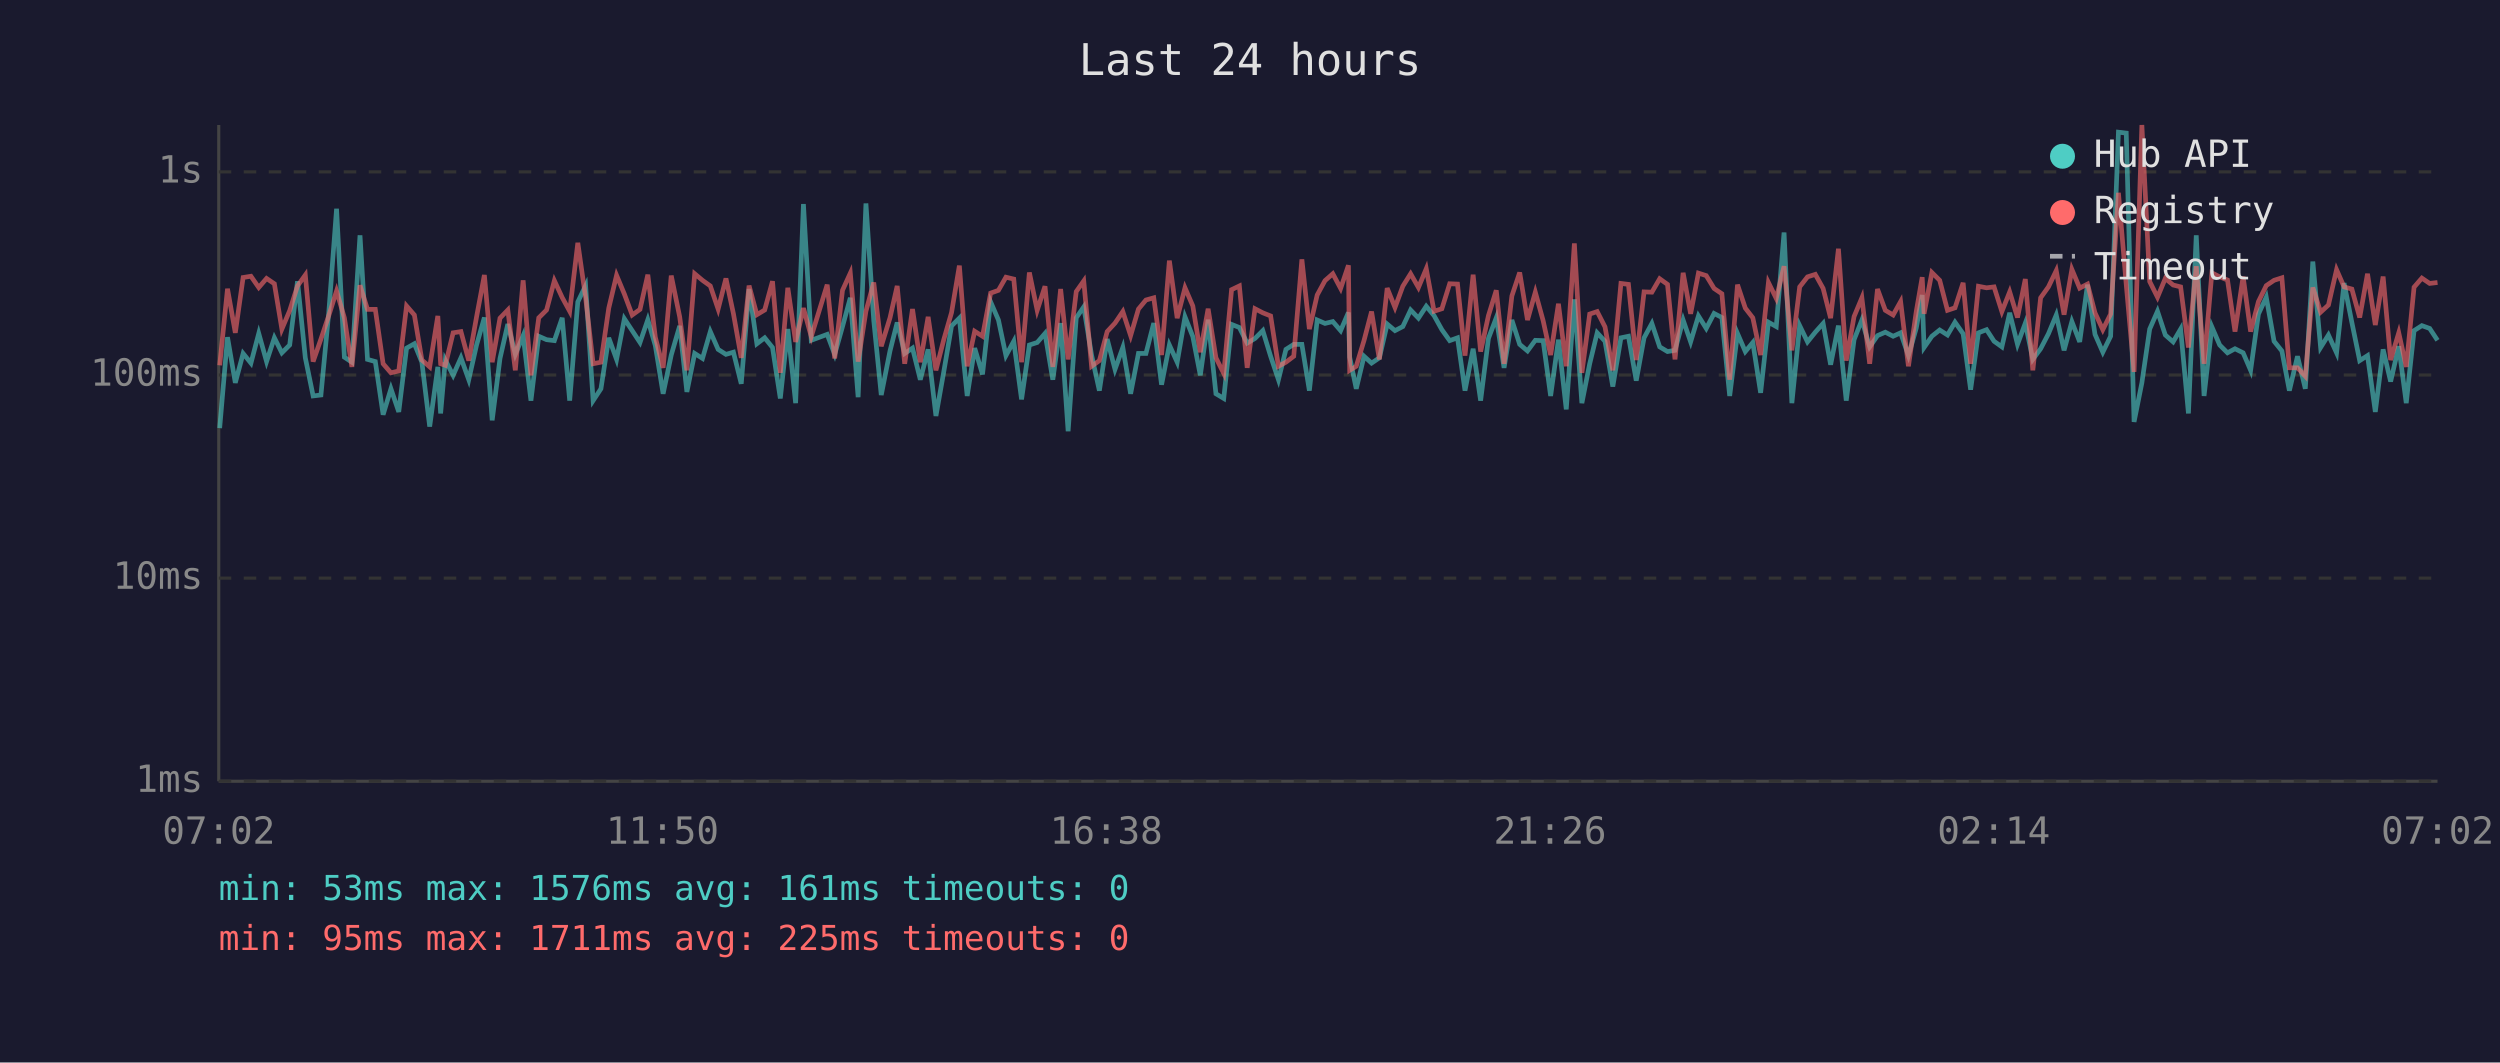
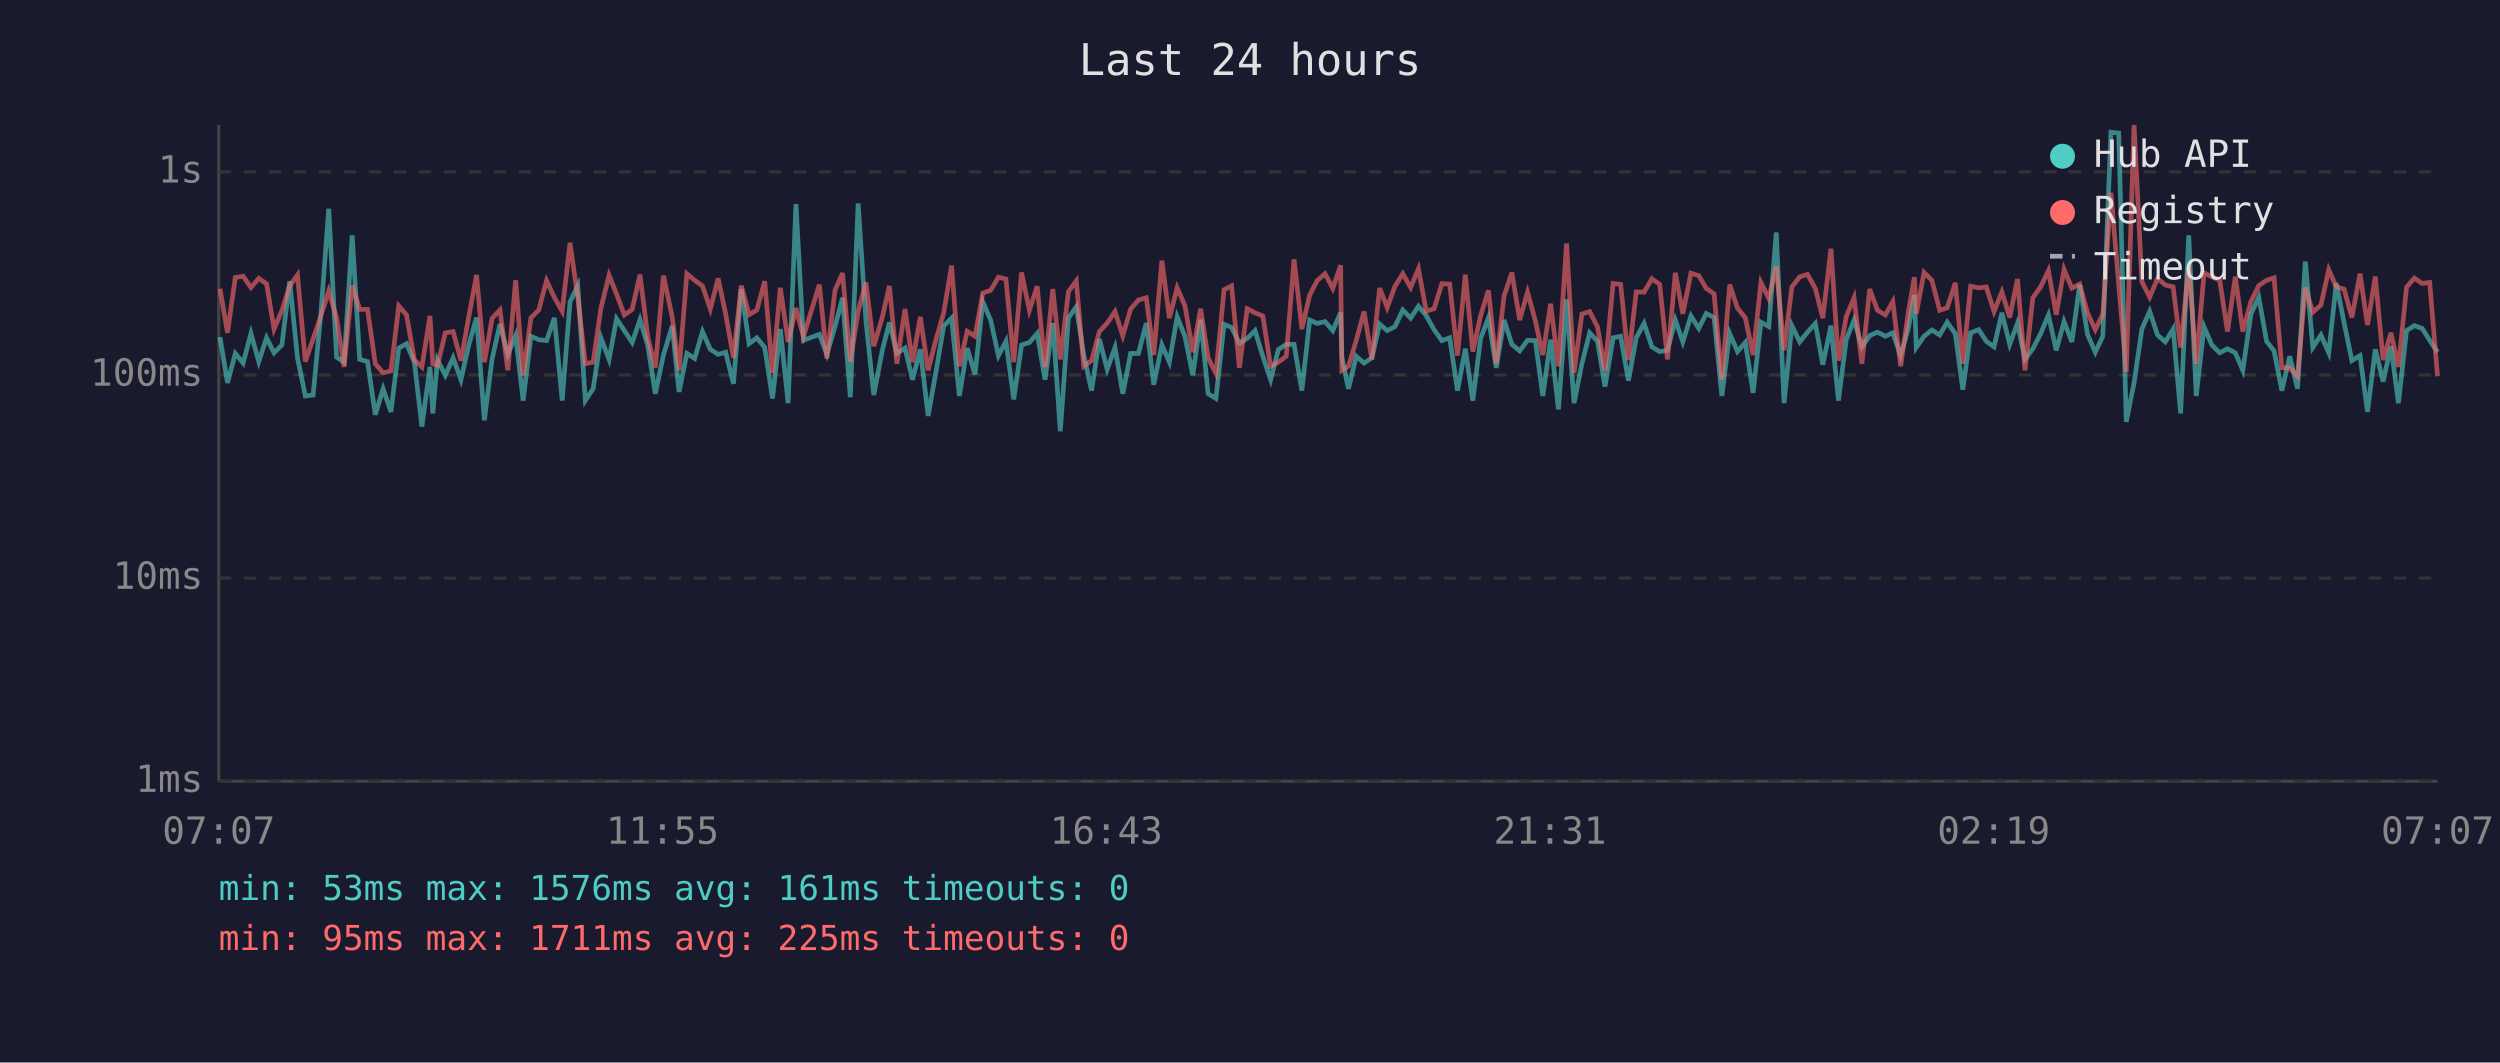
<svg xmlns="http://www.w3.org/2000/svg" viewBox="0 0 800 340" font-family="monospace" font-size="12">
  <rect width="800" height="340" fill="#1a1a2e" />
  <text x="400" y="24" fill="#e0e0e0" font-size="14" text-anchor="middle">Last 24 hours</text>
  <line x1="70" y1="40" x2="70" y2="250" stroke="#444" stroke-width="1" />
  <line x1="70" y1="250" x2="780" y2="250" stroke="#444" stroke-width="1" />
  <line x1="70" y1="250" x2="780" y2="250" stroke="#333" stroke-width="1" stroke-dasharray="4" />
  <text x="65" y="250" fill="#888" text-anchor="end" dominant-baseline="middle">1ms</text>
  <line x1="70" y1="185" x2="780" y2="185" stroke="#333" stroke-width="1" stroke-dasharray="4" />
  <text x="65" y="185" fill="#888" text-anchor="end" dominant-baseline="middle">10ms</text>
  <line x1="70" y1="120" x2="780" y2="120" stroke="#333" stroke-width="1" stroke-dasharray="4" />
  <text x="65" y="120" fill="#888" text-anchor="end" dominant-baseline="middle">100ms</text>
  <line x1="70" y1="55" x2="780" y2="55" stroke="#333" stroke-width="1" stroke-dasharray="4" />
  <text x="65" y="55" fill="#888" text-anchor="end" dominant-baseline="middle">1s</text>
-   <text x="70" y="270" fill="#888" text-anchor="middle">07:02</text>
-   <text x="212" y="270" fill="#888" text-anchor="middle">11:50</text>
-   <text x="354" y="270" fill="#888" text-anchor="middle">16:38</text>
-   <text x="496" y="270" fill="#888" text-anchor="middle">21:26</text>
-   <text x="638" y="270" fill="#888" text-anchor="middle">02:14</text>
-   <text x="780" y="270" fill="#888" text-anchor="middle">07:02</text>
-   <polyline points="70.3,137.0 72.8,107.9 75.3,122.5 77.8,113.1 80.3,116.2 82.8,106.7 85.3,115.7 87.8,108.1 90.2,112.9 92.7,110.4 95.2,90.0 97.7,114.5 100.2,126.7 102.7,126.4 105.2,100.1 107.7,66.8 110.2,114.3 112.6,115.9 115.2,75.3 117.6,115.0 120.1,115.7 122.6,132.7 125.1,124.4 127.6,131.8 130.1,111.4 132.6,110.0 135.0,115.9 137.5,136.5 140.1,117.4 141.0,132.3 142.5,115.2 145.0,120.1 147.5,114.5 150.0,121.5 152.5,110.4 155.0,101.6 157.5,134.5 160.0,114.7 162.5,103.7 164.9,113.4 167.4,107.4 169.9,128.2 172.4,107.6 174.9,108.7 177.4,109.0 179.9,101.7 182.3,128.2 184.9,96.6 187.4,91.4 189.8,128.2 192.3,124.4 194.8,108.1 197.3,115.0 199.8,102.0 202.3,105.8 204.8,109.6 207.3,102.3 209.7,110.6 212.2,126.0 214.8,113.6 217.5,104.3 219.8,125.4 222.3,113.1 224.8,114.7 227.3,106.1 229.8,111.8 232.3,113.4 234.7,112.7 237.2,122.8 239.7,92.5 242.2,110.0 244.7,108.1 247.2,111.2 249.7,127.5 252.1,105.3 254.6,129.0 257.1,65.3 259.6,108.9 264.7,107.0 267.1,113.4 269.6,104.5 272.1,95.3 274.6,127.1 277.1,65.1 279.6,102.6 282.0,126.4 284.8,112.3 287.1,103.2 289.5,113.1 292.0,111.4 294.5,121.5 297.0,111.8 299.5,133.1 302.0,119.0 304.5,104.3 307.0,101.8 309.5,126.7 311.9,111.4 314.4,119.8 317.0,96.6 319.5,102.4 321.9,113.8 324.4,109.2 326.9,127.8 329.4,110.4 331.9,109.6 334.4,106.7 336.9,121.5 339.4,103.4 341.8,138.0 344.4,101.7 346.8,98.2 349.3,113.6 351.8,125.0 354.3,108.5 356.8,118.2 359.3,111.2 361.8,126.0 364.3,113.1 366.7,113.1 369.2,103.4 371.7,123.1 374.2,110.4 376.7,115.9 379.2,101.4 381.7,107.7 384.1,120.1 386.6,102.3 389.1,126.0 391.6,127.5 394.1,103.8 396.6,104.8 399.1,109.8 401.6,108.3 404.1,105.8 406.6,114.0 409.1,121.5 411.5,111.8 414.0,110.2 416.6,110.2 419.0,125.0 421.5,102.4 424.0,103.5 426.5,102.9 429.0,105.8 431.5,100.0 431.9,114.3 434.0,124.4 436.5,114.0 438.9,116.2 441.4,114.5 443.9,103.7 446.4,105.8 448.9,104.5 451.4,99.2 453.9,101.8 456.4,98.0 458.9,101.0 461.4,105.5 463.9,109.0 466.4,108.1 468.8,125.0 471.4,111.6 473.8,128.2 476.3,108.3 478.8,101.7 481.3,117.7 483.8,102.4 486.3,110.2 488.8,112.3 491.3,108.9 493.8,109.0 496.2,126.7 498.7,108.7 501.2,131.0 503.8,95.8 506.2,129.0 508.7,116.4 511.1,106.5 513.6,109.2 516.1,123.7 518.7,108.1 521.1,107.6 523.6,121.8 526.1,108.1 528.6,103.5 531.1,111.0 533.6,112.5 536.0,112.1 538.6,102.4 541.0,109.4 543.5,101.1 546.0,105.1 548.5,100.3 551.0,101.6 553.5,126.7 556.0,106.7 558.5,112.5 560.9,109.6 563.4,125.7 565.9,103.1 568.4,104.5 570.9,74.4 573.4,129.0 575.9,104.2 578.4,109.4 580.9,106.3 583.4,103.5 585.8,116.7 588.3,104.2 590.8,128.2 593.3,108.7 595.8,102.4 598.3,111.0 600.8,107.4 603.3,106.3 605.8,107.6 608.2,106.5 610.7,113.8 613.2,105.0 615.1,94.4 615.7,111.2 618.2,107.6 620.7,105.6 623.2,107.2 625.6,103.1 628.2,106.8 630.6,124.7 633.1,106.5 635.7,105.5 638.1,109.2 640.6,111.0 643.1,100.1 645.6,110.2 648.1,103.4 650.5,115.0 653.0,111.6 655.5,106.8 658.0,100.8 660.5,112.1 663.0,102.9 665.5,109.4 668.0,91.1 670.4,107.0 672.9,112.7 675.4,107.6 677.9,42.3 680.4,42.6 682.9,135.0 685.4,122.5 687.9,105.3 690.4,99.6 692.9,107.2 695.4,109.4 697.8,105.3 700.3,132.3 702.8,75.3 705.3,126.7 707.8,104.6 710.3,110.4 712.8,112.9 715.2,111.6 717.8,112.9 720.2,118.5 722.7,100.5 725.2,95.1 727.7,109.2 730.2,112.3 732.6,125.0 735.2,114.0 737.7,124.4 740.1,83.7 742.6,111.2 745.1,107.2 747.7,112.9 750.1,90.6 752.6,103.2 755.1,115.4 757.6,113.8 760.1,131.8 762.6,111.8 765.0,122.1 767.6,110.8 770.0,129.0 772.5,105.8 775.0,104.2 777.5,105.1 780.0,108.9" fill="none" stroke="#4ecdc4" stroke-width="1.5" opacity="0.6" />
-   <polyline points="70.3,116.9 72.8,92.4 75.3,106.5 77.8,88.8 80.3,88.4 82.8,92.0 85.3,89.1 87.8,90.8 90.2,105.3 92.7,99.4 95.2,91.5 97.7,88.0 100.2,115.7 102.7,108.5 105.2,101.0 107.7,93.1 110.2,101.7 112.6,117.4 115.2,91.3 117.6,99.0 120.1,99.0 122.6,116.4 125.1,119.3 127.6,118.7 130.1,97.9 132.6,100.8 135.0,115.2 137.5,117.4 140.1,101.1 141.0,116.4 142.5,116.9 145.0,106.5 147.5,106.1 150.0,115.4 152.5,101.4 155.0,88.0 157.5,115.9 160.0,101.8 162.5,99.2 164.9,118.5 167.4,89.7 169.9,120.1 172.4,101.7 174.9,99.2 177.4,89.8 179.9,95.2 182.3,99.6 184.9,77.7 187.4,95.3 189.8,116.4 192.3,115.9 194.8,98.6 197.3,88.1 199.8,94.1 202.3,100.8 204.8,99.0 207.3,87.9 209.7,107.9 212.2,117.7 214.8,88.2 217.5,101.4 219.8,118.5 222.3,87.6 224.8,89.7 227.3,91.5 229.8,98.9 232.3,89.1 234.7,100.4 237.2,114.5 239.7,91.4 242.2,100.7 244.7,99.2 247.2,90.0 249.7,119.3 252.1,92.1 254.6,109.4 257.1,98.6 259.6,107.7 264.7,91.1 267.1,114.7 269.6,92.9 272.1,87.4 274.6,115.7 277.1,99.6 279.6,90.4 282.0,110.8 284.8,101.7 287.1,91.5 289.5,116.4 292.0,98.9 294.5,115.9 297.0,101.4 299.5,118.5 302.0,108.7 304.5,100.0 307.0,85.0 309.5,117.2 311.9,106.0 314.4,107.6 317.0,93.8 319.5,92.9 321.9,88.7 324.4,89.3 326.9,115.9 329.4,87.2 331.9,99.3 334.4,91.6 336.9,117.4 339.4,92.5 341.8,115.0 344.4,93.3 346.8,89.9 349.3,117.2 351.8,115.4 354.3,106.1 356.8,103.4 359.3,99.7 361.8,107.4 364.3,98.9 366.7,96.0 369.2,95.3 371.7,113.6 374.2,83.4 376.7,101.8 379.2,92.1 381.7,97.9 384.1,112.7 386.6,98.8 389.1,114.5 391.6,119.5 394.1,92.7 396.6,91.5 399.1,117.7 401.6,98.8 404.1,100.1 406.6,101.1 409.1,117.2 411.5,115.9 414.0,114.0 416.6,83.0 419.0,105.3 421.5,94.4 424.0,89.8 426.5,87.6 429.0,92.3 431.5,84.9 431.9,118.5 434.0,117.2 436.5,108.9 438.9,99.7 441.4,115.0 443.9,92.2 446.4,98.4 448.9,91.6 451.4,87.6 453.9,92.0 456.4,86.0 458.9,99.6 461.4,98.8 463.9,90.8 466.4,90.9 468.8,113.8 471.4,87.9 473.8,112.5 476.3,101.0 478.8,92.9 481.3,116.4 483.8,94.7 486.3,87.2 488.8,102.4 491.3,93.5 493.8,102.6 496.2,113.6 498.7,97.2 501.2,117.2 503.8,77.9 506.2,119.3 508.7,100.5 511.1,99.7 513.6,104.6 516.1,118.5 518.7,90.7 521.1,91.0 523.6,115.2 526.1,93.4 528.6,93.5 531.1,89.2 533.6,91.0 536.0,115.0 538.6,87.3 541.0,100.4 543.5,87.4 546.0,88.2 548.5,92.3 551.0,94.0 553.5,121.5 556.0,91.1 558.5,98.6 560.9,101.7 563.4,113.6 565.9,90.4 568.4,95.5 570.9,85.2 573.4,112.1 575.9,91.8 578.4,88.6 580.9,87.8 583.4,92.3 585.8,101.8 588.3,79.6 590.8,115.4 593.3,101.3 595.8,95.3 598.3,116.4 600.8,92.5 603.3,99.3 605.8,100.8 608.2,96.5 610.7,117.2 613.2,99.7 615.1,88.7 615.7,100.4 618.2,87.2 620.7,89.7 623.2,99.3 625.6,98.5 628.2,90.5 630.6,116.4 633.1,91.6 635.7,92.1 638.1,91.8 640.6,99.7 643.1,93.4 645.6,101.6 648.1,89.3 650.5,118.5 653.0,95.3 655.5,91.8 658.0,86.6 660.5,100.7 663.0,86.2 665.5,92.2 668.0,90.9 670.4,100.1 672.9,105.5 675.4,100.5 677.9,61.7 680.4,91.1 682.9,119.0 685.4,40.0 687.9,90.1 690.4,95.1 692.9,89.1 695.4,91.2 697.8,91.8 700.3,111.2 702.8,85.2 705.3,116.4 707.8,87.3 710.3,88.6 712.8,89.6 715.2,106.1 717.8,88.5 720.2,106.1 722.7,96.5 725.2,91.4 727.7,89.7 730.2,88.9 732.6,117.7 735.2,117.7 737.7,120.4 740.1,92.0 742.6,99.9 745.1,97.6 747.7,86.3 750.1,91.8 752.6,92.5 755.1,101.6 757.6,87.6 760.1,104.0 762.6,88.5 765.0,115.2 767.6,106.5 770.0,117.4 772.5,91.9 775.0,89.0 777.5,90.7 780.0,90.4" fill="none" stroke="#ff6b6b" stroke-width="1.5" opacity="0.6" />
+   <text x="70" y="270" fill="#888" text-anchor="middle">07:07</text>
+   <text x="212" y="270" fill="#888" text-anchor="middle">11:55</text>
+   <text x="354" y="270" fill="#888" text-anchor="middle">16:43</text>
+   <text x="496" y="270" fill="#888" text-anchor="middle">21:31</text>
+   <text x="638" y="270" fill="#888" text-anchor="middle">02:19</text>
+   <text x="780" y="270" fill="#888" text-anchor="middle">07:07</text>
+   <polyline points="70.4,107.9 72.8,122.5 75.3,113.1 77.8,116.2 80.3,106.7 82.8,115.7 85.3,108.1 87.7,112.9 90.2,110.4 92.7,90.0 95.2,114.5 97.7,126.7 100.2,126.4 102.7,100.1 105.2,66.8 107.7,114.3 110.1,115.9 112.7,75.3 115.1,115.0 117.6,115.7 120.1,132.7 122.6,124.4 125.1,131.8 127.6,111.4 130.1,110.0 132.6,115.9 135.0,136.5 137.6,117.4 138.5,132.3 140.0,115.2 142.5,120.1 145.0,114.5 147.5,121.5 150.0,110.4 152.5,101.6 155.0,134.5 157.5,114.7 160.0,103.7 162.5,113.4 165.0,107.4 167.4,128.2 169.9,107.6 172.4,108.7 174.9,109.0 177.4,101.7 179.9,128.2 182.4,96.6 184.9,91.4 187.3,128.2 189.8,124.4 192.3,108.1 194.9,115.0 197.3,102.0 199.8,105.8 202.3,109.6 204.8,102.3 207.3,110.6 209.7,126.0 212.3,113.6 215.1,104.3 217.3,125.4 219.8,113.1 222.3,114.7 224.8,106.1 227.3,111.8 229.8,113.4 232.2,112.7 234.7,122.8 237.2,92.5 239.7,110.0 242.2,108.1 244.7,111.2 247.2,127.5 249.7,105.3 252.2,129.0 254.7,65.3 257.1,108.9 262.2,107.0 264.6,113.4 267.2,104.5 269.6,95.3 272.1,127.1 274.6,65.1 277.1,102.6 279.6,126.4 282.3,112.3 284.6,103.2 287.0,113.1 289.6,111.4 292.0,121.5 294.5,111.8 297.0,133.1 299.5,119.0 302.0,104.3 304.5,101.8 307.0,126.7 309.5,111.4 312.0,119.8 314.5,96.6 317.0,102.4 319.5,113.8 321.9,109.2 324.4,127.8 326.9,110.4 329.4,109.6 331.9,106.7 334.4,121.5 336.9,103.4 339.3,138.0 341.9,101.7 344.4,98.2 346.8,113.6 349.3,125.0 351.8,108.5 354.3,118.2 356.8,111.2 359.3,126.0 361.8,113.1 364.3,113.1 366.8,103.4 369.2,123.1 371.8,110.4 374.2,115.9 376.7,101.4 379.2,107.7 381.7,120.1 384.2,102.3 386.6,126.0 389.1,127.5 391.7,103.8 394.1,104.8 396.6,109.8 399.1,108.3 401.6,105.8 404.1,114.0 406.6,121.5 409.1,111.8 411.6,110.2 414.1,110.2 416.6,125.0 419.1,102.4 421.5,103.5 424.0,102.9 426.5,105.8 429.0,100.0 429.4,114.3 431.5,124.4 434.0,114.0 436.5,116.2 439.0,114.5 441.5,103.7 443.9,105.8 446.4,104.5 448.9,99.2 451.4,101.8 453.9,98.0 456.4,101.0 458.9,105.5 461.4,109.0 463.9,108.1 466.4,125.0 468.9,111.6 471.3,128.2 473.8,108.3 476.3,101.7 478.8,117.7 481.3,102.4 483.8,110.2 486.3,112.3 488.8,108.9 491.3,109.0 493.7,126.7 496.2,108.7 498.7,131.0 501.3,95.8 503.7,129.0 506.2,116.4 508.7,106.5 511.2,109.2 513.6,123.7 516.2,108.1 518.6,107.6 521.1,121.8 523.6,108.1 526.1,103.5 528.6,111.0 531.1,112.5 533.6,112.1 536.1,102.4 538.5,109.4 541.1,101.1 543.6,105.1 546.0,100.3 548.5,101.6 551.0,126.7 553.5,106.7 556.0,112.5 558.5,109.6 561.0,125.7 563.5,103.1 566.0,104.5 568.4,74.4 570.9,129.0 573.4,104.2 575.9,109.4 578.4,106.3 580.9,103.5 583.3,116.7 585.9,104.2 588.3,128.2 590.8,108.7 593.3,102.4 595.8,111.0 598.3,107.4 600.8,106.3 603.3,107.6 605.7,106.5 608.2,113.8 610.7,105.0 612.6,94.4 613.2,111.2 615.7,107.6 618.2,105.6 620.7,107.2 623.1,103.1 625.7,106.8 628.1,124.7 630.6,106.5 633.2,105.5 635.6,109.2 638.1,111.0 640.6,100.1 643.1,110.2 645.6,103.4 648.0,115.0 650.5,111.6 653.0,106.8 655.5,100.8 658.0,112.1 660.5,102.9 663.0,109.4 665.5,91.1 668.0,107.0 670.5,112.7 672.9,107.6 675.5,42.3 678.0,42.6 680.4,135.0 682.9,122.5 685.4,105.3 687.9,99.6 690.4,107.2 692.9,109.4 695.4,105.3 697.8,132.3 700.4,75.3 702.8,126.7 705.3,104.6 707.8,110.4 710.3,112.9 712.8,111.6 715.3,112.9 717.7,118.5 720.3,100.5 722.8,95.1 725.3,109.2 727.7,112.3 730.2,125.0 732.7,114.0 735.2,124.4 737.7,83.7 740.1,111.2 742.7,107.2 745.2,112.9 747.6,90.6 750.1,103.2 752.6,115.4 755.2,113.8 757.6,131.8 760.1,111.8 762.6,122.1 765.1,110.8 767.5,129.0 770.1,105.8 772.6,104.2 775.1,105.1 777.5,108.9 780.0,112.7" fill="none" stroke="#4ecdc4" stroke-width="1.5" opacity="0.6" />
+   <polyline points="70.4,92.4 72.8,106.5 75.3,88.8 77.8,88.4 80.3,92.0 82.8,89.1 85.3,90.8 87.7,105.3 90.2,99.4 92.7,91.5 95.2,88.0 97.7,115.7 100.2,108.5 102.7,101.0 105.2,93.1 107.7,101.7 110.1,117.4 112.7,91.3 115.1,99.0 117.6,99.0 120.1,116.4 122.6,119.3 125.1,118.7 127.6,97.9 130.1,100.8 132.6,115.2 135.0,117.4 137.6,101.1 138.5,116.4 140.0,116.9 142.5,106.5 145.0,106.1 147.5,115.4 150.0,101.4 152.5,88.0 155.0,115.9 157.5,101.8 160.0,99.2 162.5,118.5 165.0,89.7 167.4,120.1 169.9,101.7 172.4,99.2 174.9,89.8 177.4,95.2 179.9,99.6 182.4,77.7 184.9,95.3 187.3,116.4 189.8,115.9 192.3,98.6 194.9,88.1 197.3,94.1 199.8,100.8 202.3,99.0 204.8,87.9 207.3,107.9 209.7,117.7 212.3,88.2 215.1,101.4 217.3,118.5 219.8,87.6 222.3,89.7 224.8,91.5 227.3,98.9 229.8,89.1 232.2,100.4 234.7,114.5 237.2,91.4 239.7,100.7 242.2,99.2 244.7,90.0 247.2,119.3 249.7,92.1 252.2,109.4 254.7,98.6 257.1,107.7 262.2,91.1 264.6,114.7 267.2,92.9 269.6,87.4 272.1,115.7 274.6,99.6 277.1,90.4 279.6,110.8 282.3,101.7 284.6,91.5 287.0,116.4 289.6,98.9 292.0,115.9 294.5,101.4 297.0,118.5 299.5,108.7 302.0,100.0 304.5,85.0 307.0,117.2 309.5,106.0 312.0,107.6 314.5,93.8 317.0,92.9 319.5,88.7 321.9,89.3 324.4,115.9 326.9,87.2 329.4,99.3 331.9,91.6 334.4,117.4 336.9,92.5 339.3,115.0 341.9,93.3 344.4,89.9 346.8,117.2 349.3,115.4 351.8,106.1 354.3,103.4 356.8,99.7 359.3,107.4 361.8,98.9 364.3,96.0 366.8,95.3 369.2,113.6 371.8,83.4 374.2,101.8 376.7,92.1 379.2,97.9 381.7,112.7 384.2,98.8 386.6,114.5 389.1,119.5 391.7,92.7 394.1,91.5 396.6,117.7 399.1,98.8 401.6,100.1 404.1,101.1 406.6,117.2 409.1,115.9 411.6,114.0 414.1,83.0 416.6,105.3 419.1,94.4 421.5,89.8 424.0,87.6 426.5,92.3 429.0,84.9 429.4,118.5 431.5,117.2 434.0,108.9 436.5,99.7 439.0,115.0 441.5,92.2 443.9,98.4 446.4,91.6 448.9,87.6 451.4,92.0 453.9,86.0 456.4,99.6 458.9,98.8 461.4,90.8 463.9,90.9 466.4,113.8 468.9,87.9 471.3,112.5 473.8,101.0 476.3,92.9 478.8,116.4 481.3,94.7 483.8,87.2 486.3,102.4 488.8,93.5 491.3,102.6 493.7,113.6 496.2,97.2 498.7,117.2 501.3,77.9 503.7,119.3 506.2,100.5 508.7,99.7 511.2,104.6 513.6,118.5 516.2,90.7 518.6,91.0 521.1,115.2 523.6,93.4 526.1,93.5 528.6,89.2 531.1,91.0 533.6,115.0 536.1,87.3 538.5,100.4 541.1,87.4 543.6,88.2 546.0,92.3 548.5,94.0 551.0,121.5 553.5,91.1 556.0,98.6 558.5,101.7 561.0,113.6 563.5,90.4 566.0,95.5 568.4,85.2 570.9,112.1 573.4,91.8 575.9,88.6 578.4,87.8 580.9,92.3 583.3,101.8 585.9,79.6 588.3,115.4 590.8,101.3 593.3,95.3 595.8,116.4 598.3,92.5 600.8,99.3 603.3,100.8 605.7,96.5 608.2,117.2 610.7,99.7 612.6,88.7 613.2,100.4 615.7,87.2 618.2,89.7 620.7,99.3 623.1,98.5 625.7,90.5 628.1,116.4 630.6,91.6 633.2,92.1 635.6,91.8 638.1,99.7 640.6,93.4 643.1,101.6 645.6,89.3 648.0,118.5 650.5,95.3 653.0,91.8 655.5,86.6 658.0,100.7 660.5,86.2 663.0,92.2 665.5,90.9 668.0,100.1 670.5,105.5 672.9,100.5 675.5,61.7 678.0,91.1 680.4,119.0 682.9,40.0 685.4,90.1 687.9,95.1 690.4,89.1 692.9,91.2 695.4,91.8 697.8,111.2 700.4,85.2 702.8,116.4 705.3,87.3 707.8,88.6 710.3,89.6 712.8,106.1 715.3,88.5 717.7,106.1 720.3,96.5 722.8,91.4 725.3,89.7 727.7,88.9 730.2,117.7 732.7,117.7 735.2,120.4 737.7,92.0 740.1,99.9 742.7,97.6 745.2,86.3 747.6,91.8 750.1,92.5 752.6,101.6 755.2,87.6 757.6,104.0 760.1,88.5 762.6,115.2 765.1,106.5 767.5,117.4 770.1,91.9 772.6,89.0 775.1,90.7 777.5,90.4 780.0,120.4" fill="none" stroke="#ff6b6b" stroke-width="1.5" opacity="0.6" />
  <circle cx="660" cy="50" r="4" fill="#4ecdc4" />
  <text x="670" y="50" fill="#e0e0e0" dominant-baseline="middle">Hub API</text>
  <circle cx="660" cy="68" r="4" fill="#ff6b6b" />
  <text x="670" y="68" fill="#e0e0e0" dominant-baseline="middle">Registry</text>
  <line x1="656" y1="82" x2="664" y2="82" stroke="#e0e0e0" stroke-width="1.5" stroke-dasharray="4,3" opacity="0.7" />
  <text x="670" y="86" fill="#e0e0e0" dominant-baseline="middle">Timeout</text>
  <text x="70" y="288" fill="#4ecdc4" font-size="11">min: 53ms  max: 1576ms  avg: 161ms  timeouts: 0</text>
  <text x="70" y="304" fill="#ff6b6b" font-size="11">min: 95ms  max: 1711ms  avg: 225ms  timeouts: 0</text>
</svg>
